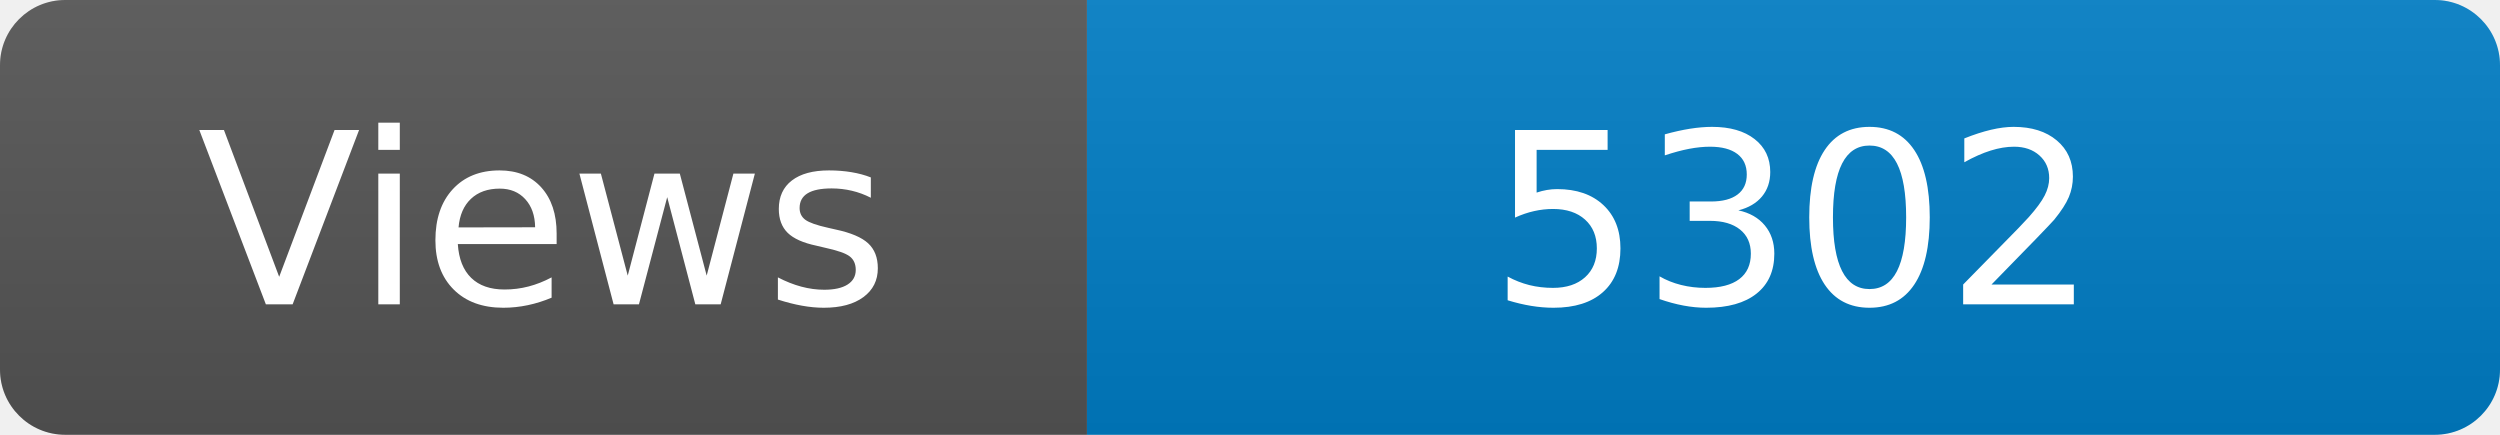
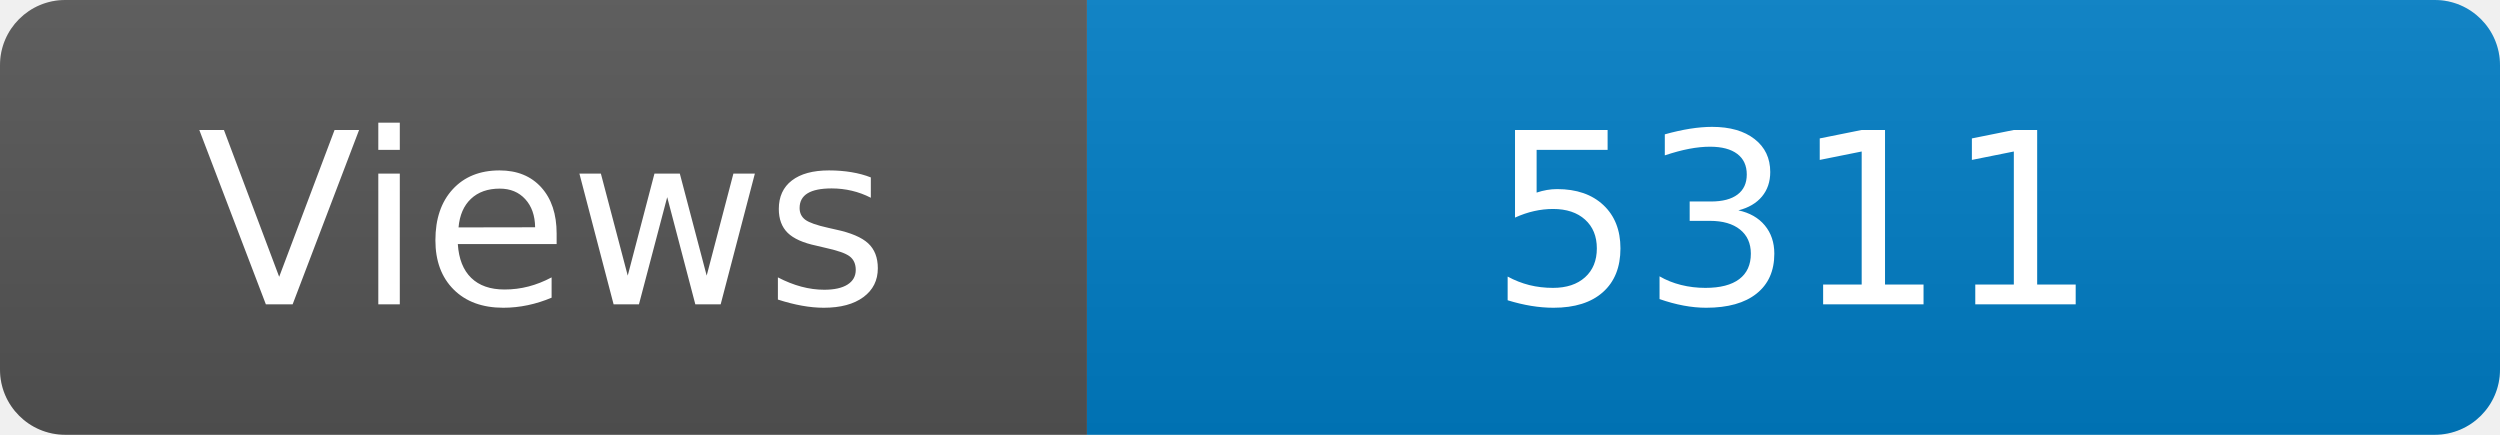
<svg xmlns="http://www.w3.org/2000/svg" width="115" height="20" role="img" aria-label="Maintained?: yes">
  <linearGradient id="s" x2="0" y2="100%">
    <stop offset="0" stop-color="#bbb" stop-opacity=".1" />
    <stop offset="1" stop-opacity=".1" />
  </linearGradient>
  <clipPath id="r">
    <rect width="115" height="20" rx="3" fill="#fff" />
  </clipPath>
  <g clip-path="url(#r)">
    <rect width="50" height="20" fill="#555" />
    <rect x="50" width="160" height="20" fill="#007ec6" />
    <rect width="115" height="20" fill="url(#s)" />
  </g>
  <g fill="#fff" text-anchor="middle" font-family="Verdana,Geneva,DejaVu Sans,sans-serif" font-size="110">
    <text x="250" y="140" transform="scale(.1)" fill="#fff">Views</text>
-     <text x="825" y="140" transform="scale(.1)" fill="#fff">5302</text>
+     <text x="825" y="140" transform="scale(.1)" fill="#fff">5311</text>
  </g>
</svg>
